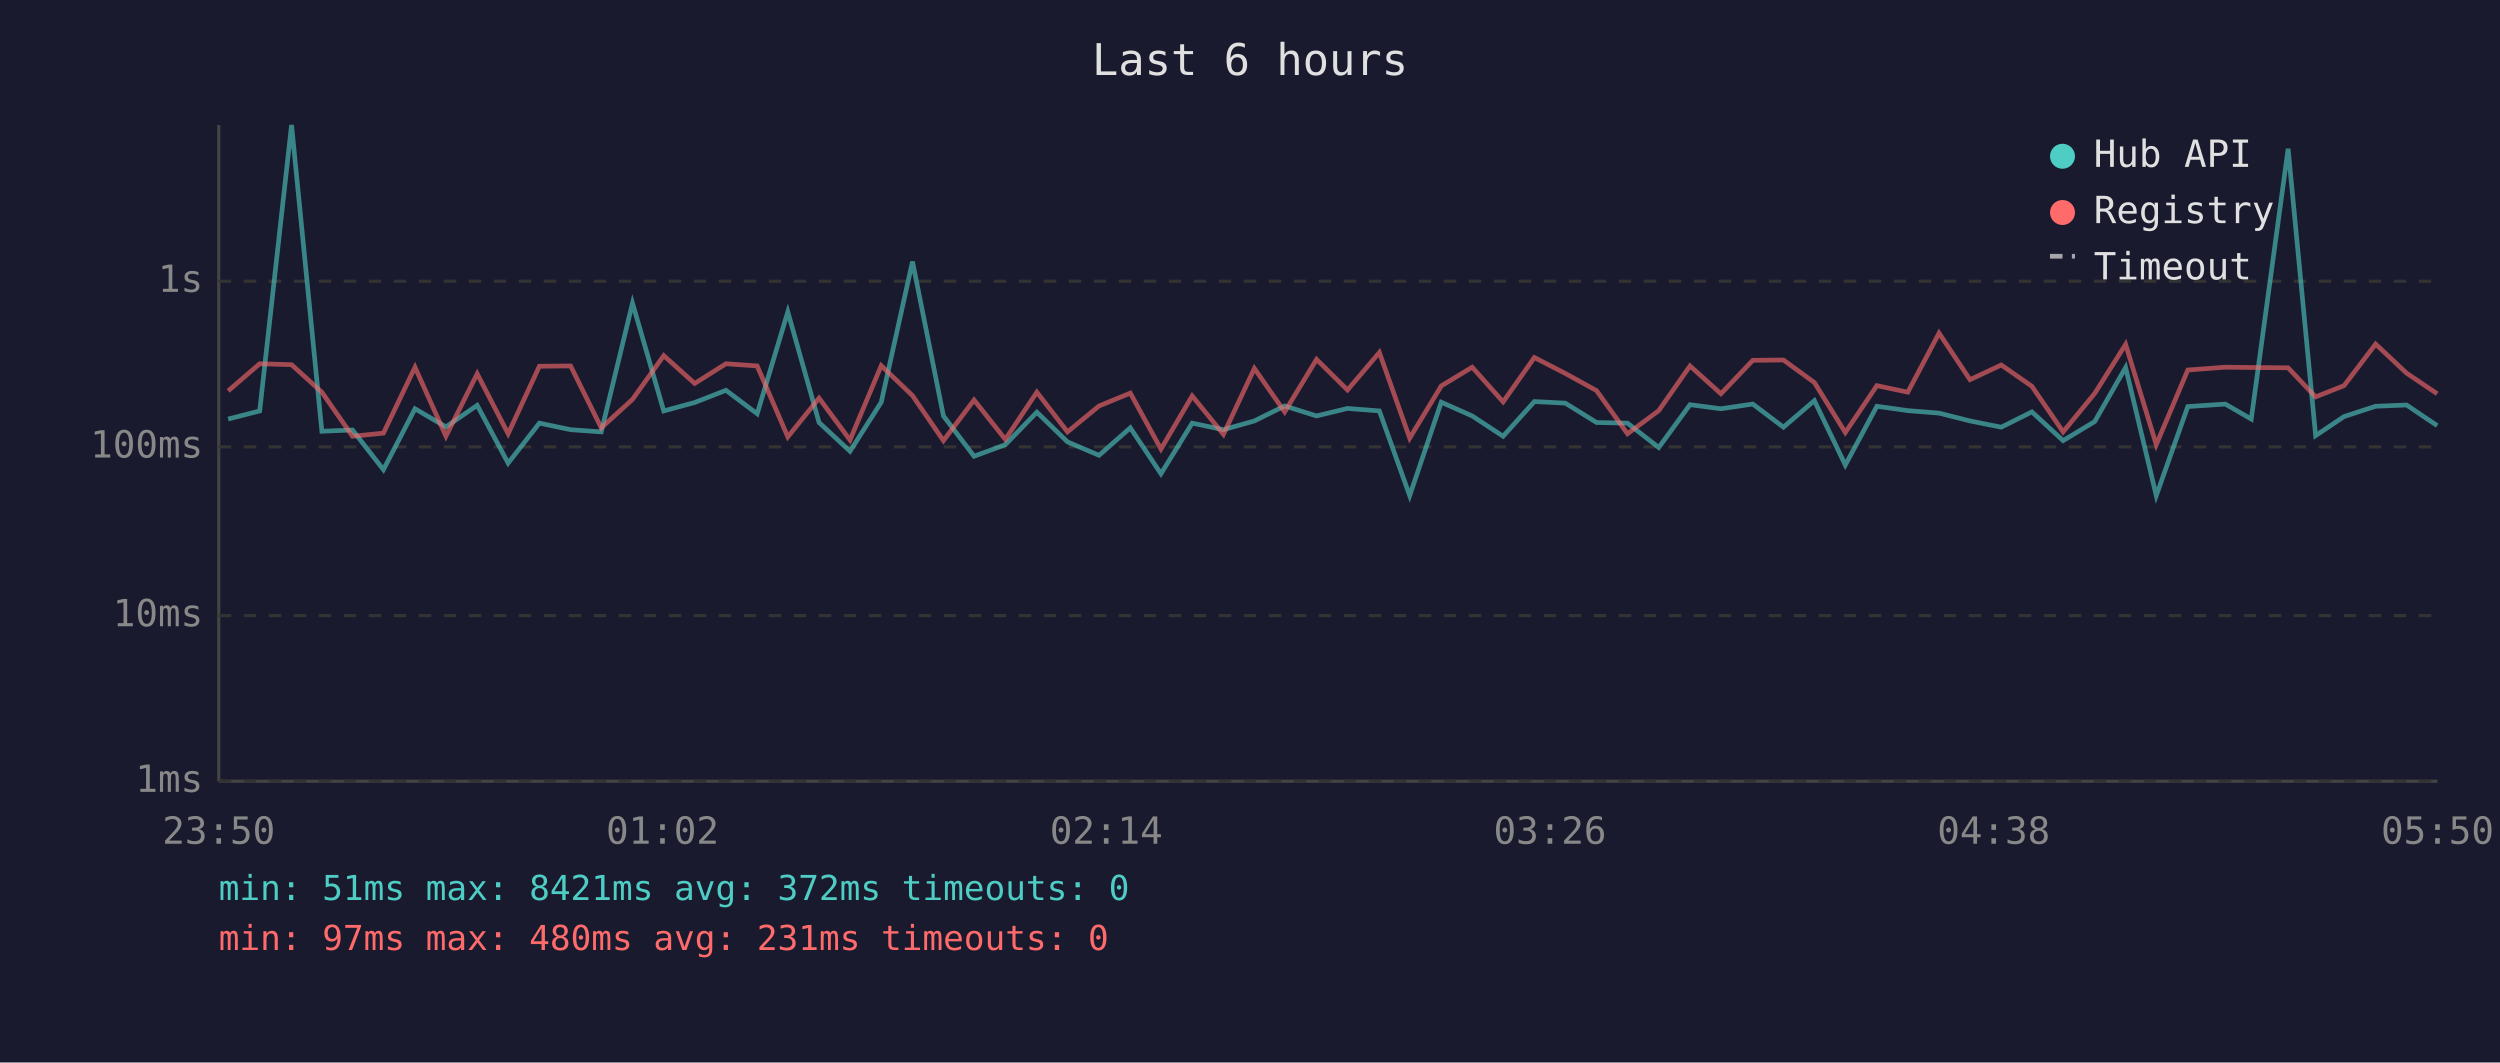
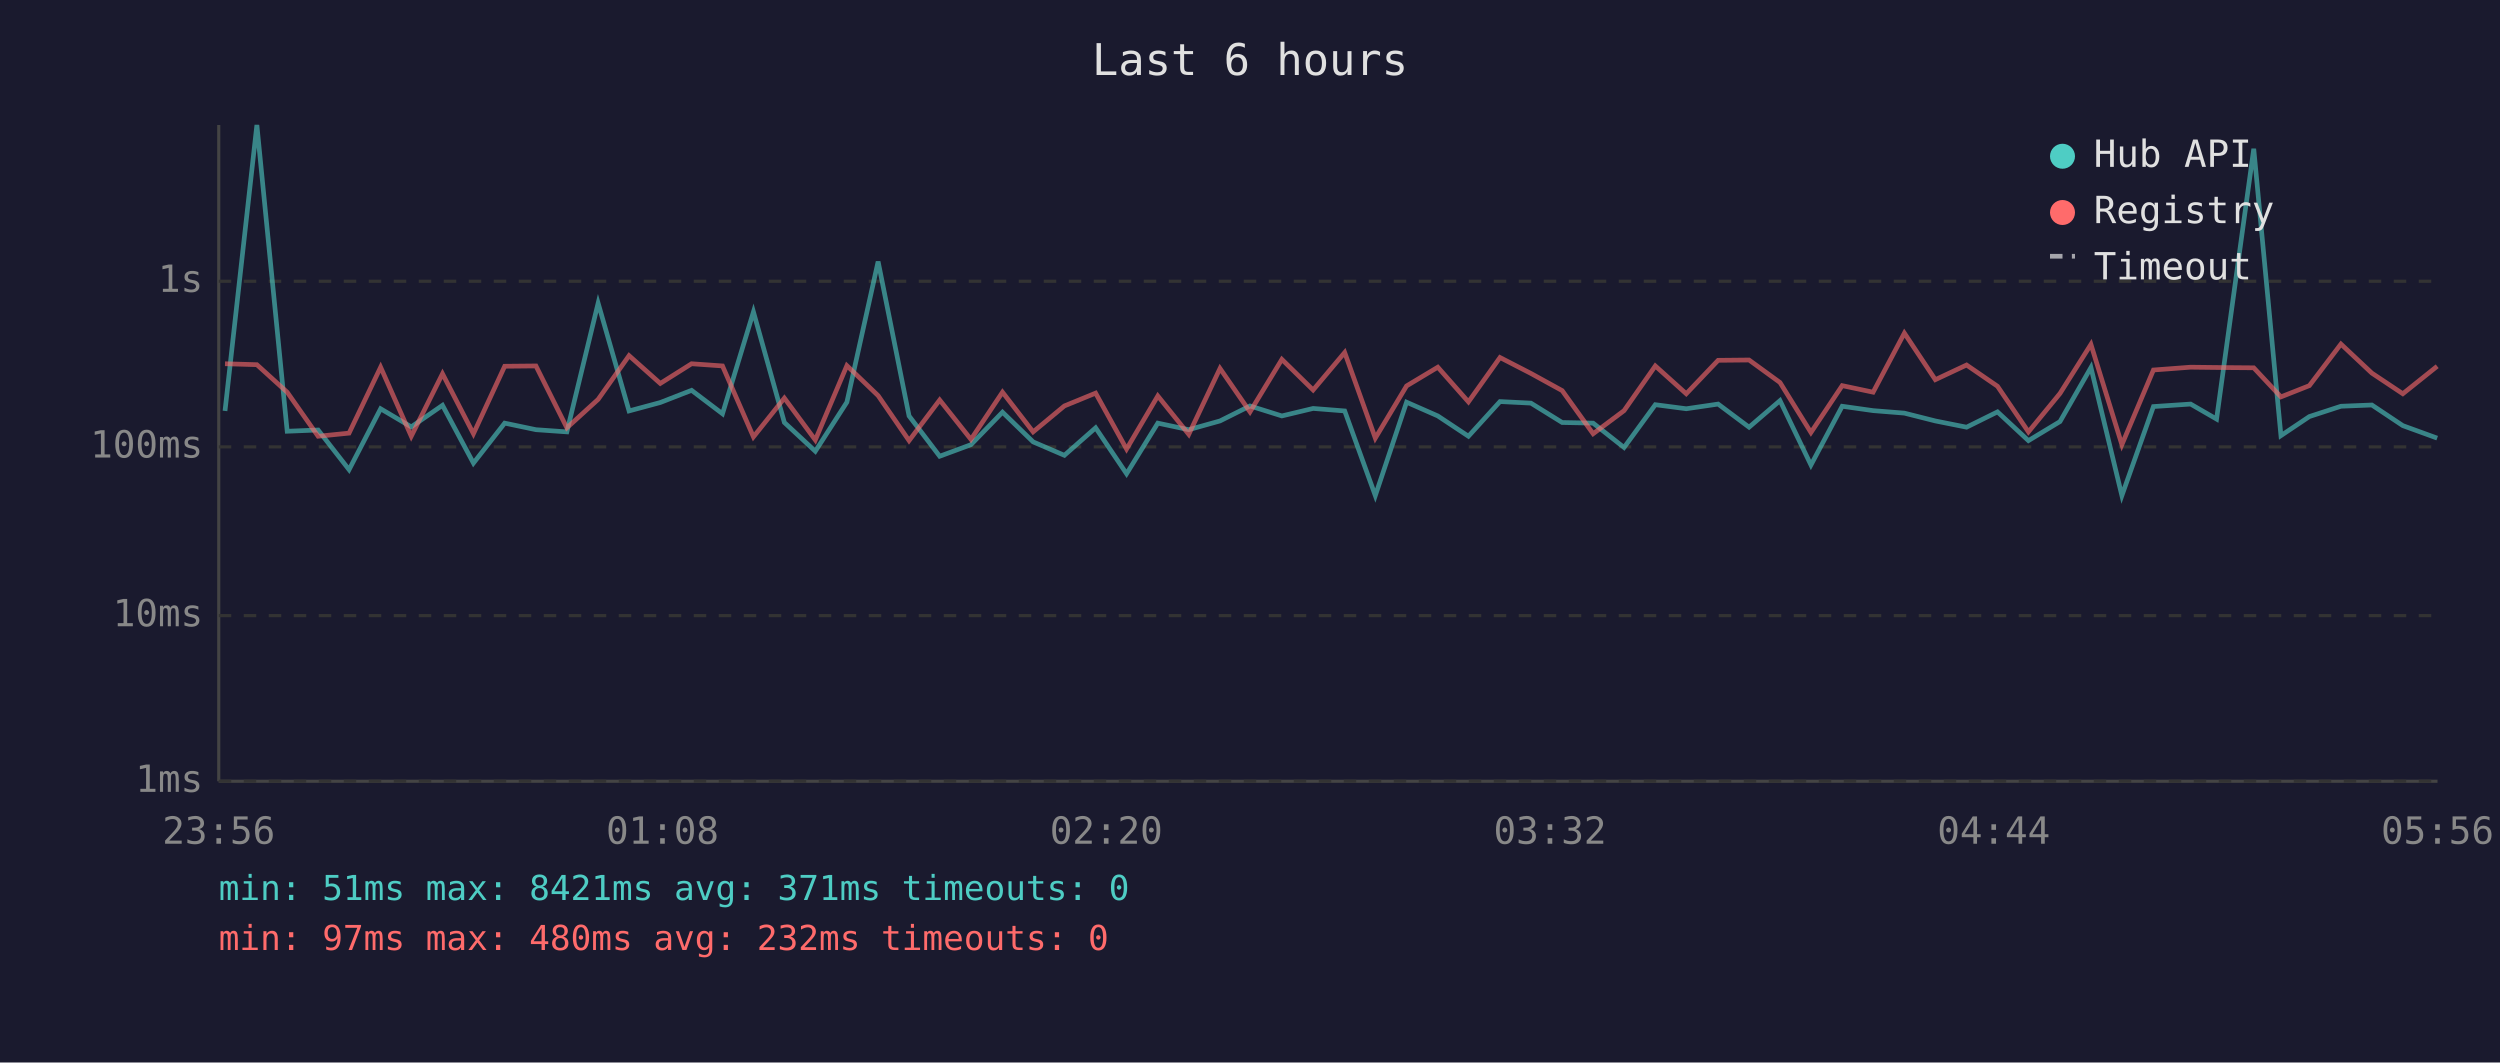
<svg xmlns="http://www.w3.org/2000/svg" viewBox="0 0 800 340" font-family="monospace" font-size="12">
  <rect width="800" height="340" fill="#1a1a2e" />
  <text x="400" y="24" fill="#e0e0e0" font-size="14" text-anchor="middle">Last 6 hours</text>
  <line x1="70" y1="40" x2="70" y2="250" stroke="#444" stroke-width="1" />
  <line x1="70" y1="250" x2="780" y2="250" stroke="#444" stroke-width="1" />
  <line x1="70" y1="250" x2="780" y2="250" stroke="#333" stroke-width="1" stroke-dasharray="4" />
  <text x="65" y="250" fill="#888" text-anchor="end" dominant-baseline="middle">1ms</text>
  <line x1="70" y1="197" x2="780" y2="197" stroke="#333" stroke-width="1" stroke-dasharray="4" />
  <text x="65" y="197" fill="#888" text-anchor="end" dominant-baseline="middle">10ms</text>
  <line x1="70" y1="143" x2="780" y2="143" stroke="#333" stroke-width="1" stroke-dasharray="4" />
  <text x="65" y="143" fill="#888" text-anchor="end" dominant-baseline="middle">100ms</text>
  <line x1="70" y1="90" x2="780" y2="90" stroke="#333" stroke-width="1" stroke-dasharray="4" />
  <text x="65" y="90" fill="#888" text-anchor="end" dominant-baseline="middle">1s</text>
-   <text x="70" y="270" fill="#888" text-anchor="middle">23:50</text>
-   <text x="212" y="270" fill="#888" text-anchor="middle">01:02</text>
-   <text x="354" y="270" fill="#888" text-anchor="middle">02:14</text>
-   <text x="496" y="270" fill="#888" text-anchor="middle">03:26</text>
-   <text x="638" y="270" fill="#888" text-anchor="middle">04:38</text>
-   <text x="780" y="270" fill="#888" text-anchor="middle">05:50</text>
-   <polyline points="73.0,134.1 83.1,131.5 93.3,40.0 103.0,138.0 112.8,137.6 122.7,150.3 132.8,130.8 142.7,136.6 152.7,129.7 162.6,148.2 172.6,135.4 182.6,137.5 192.4,138.2 202.4,97.0 212.4,131.5 222.3,128.8 232.3,124.9 242.3,132.4 252.1,99.8 262.1,135.2 272.0,144.4 282.0,128.7 292.0,83.7 301.9,133.1 311.7,146.0 321.7,142.3 331.8,131.9 341.6,141.4 351.7,145.7 361.7,136.9 371.5,151.6 381.5,135.4 391.5,137.5 401.4,134.7 411.1,129.9 421.3,133.1 431.2,130.7 441.4,131.5 451.1,158.6 461.2,128.7 471.1,133.1 481.0,139.6 491.0,128.5 500.9,129.0 510.9,135.2 520.8,135.4 530.8,143.2 540.8,129.5 550.7,130.8 560.9,129.3 570.7,136.7 580.6,128.2 590.5,148.8 600.6,130.0 610.5,131.4 620.5,132.2 630.4,134.7 640.4,136.7 650.2,131.8 660.2,141.0 670.3,134.9 680.2,117.6 690.0,158.6 700.1,130.1 712.1,129.3 720.4,134.1 732.2,47.6 741.0,139.4 750.1,133.3 760.2,130.0 770.1,129.6 779.9,136.2" fill="none" stroke="#4ecdc4" stroke-width="1.5" opacity="0.6" />
-   <polyline points="73.0,125.1 83.1,116.4 93.3,116.7 103.0,125.5 112.8,139.6 122.7,138.6 132.8,117.5 142.7,139.6 152.7,119.6 162.6,138.8 172.6,117.2 182.6,117.1 192.4,136.9 202.4,127.8 212.4,113.8 222.3,122.7 232.3,116.4 242.3,117.1 252.1,139.8 262.1,127.4 272.0,140.8 282.0,117.0 292.0,126.6 301.9,141.0 311.7,128.0 321.7,140.6 331.8,125.5 341.6,138.2 351.7,129.9 361.7,125.8 371.5,143.7 381.5,126.7 391.5,139.0 401.4,117.9 411.1,131.8 421.3,115.0 431.2,124.8 441.4,112.8 451.1,140.2 461.2,123.5 471.1,117.5 481.0,128.6 491.0,114.4 500.9,119.5 510.9,125.0 520.8,138.8 530.8,131.4 540.8,117.1 550.7,126.0 560.9,115.3 570.7,115.2 580.6,122.4 590.5,138.4 600.6,123.4 610.5,125.5 620.5,106.6 630.4,121.5 640.4,116.8 650.2,123.6 660.2,138.2 670.3,125.9 680.2,110.2 690.0,142.3 700.1,118.4 712.1,117.5 720.4,117.6 732.2,117.7 741.0,127.0 750.1,123.4 760.2,110.1 770.1,119.4 779.9,126.0" fill="none" stroke="#ff6b6b" stroke-width="1.5" opacity="0.6" />
+   <text x="70" y="270" fill="#888" text-anchor="middle">23:56</text>
+   <text x="212" y="270" fill="#888" text-anchor="middle">01:08</text>
+   <text x="354" y="270" fill="#888" text-anchor="middle">02:20</text>
+   <text x="496" y="270" fill="#888" text-anchor="middle">03:32</text>
+   <text x="638" y="270" fill="#888" text-anchor="middle">04:44</text>
+   <text x="780" y="270" fill="#888" text-anchor="middle">05:56</text>
+   <polyline points="72.0,131.5 82.2,40.0 91.9,138.0 101.8,137.6 111.7,150.3 121.8,130.8 131.6,136.6 141.6,129.7 151.5,148.2 161.5,135.4 171.5,137.5 181.4,138.2 191.4,97.0 201.3,131.5 211.3,128.8 221.3,124.9 231.2,132.4 241.1,99.8 251.0,135.2 260.9,144.4 271.0,128.7 281.0,83.7 290.9,133.1 300.7,146.0 310.7,142.3 320.8,131.9 330.6,141.4 340.6,145.7 350.6,136.9 360.5,151.6 370.5,135.4 380.4,137.5 390.4,134.7 400.0,129.9 410.2,133.1 420.2,130.7 430.3,131.5 440.1,158.6 450.1,128.7 460.1,133.1 469.9,139.6 480.0,128.5 489.9,129.0 499.9,135.2 509.8,135.4 519.7,143.2 529.7,129.5 539.6,130.8 549.8,129.3 559.7,136.7 569.6,128.2 579.5,148.8 589.5,130.0 599.4,131.4 609.4,132.2 619.3,134.7 629.3,136.7 639.2,131.8 649.1,141.0 659.2,134.9 669.1,117.6 679.0,158.6 689.1,130.1 701.0,129.3 709.3,134.1 721.2,47.6 729.9,139.4 739.0,133.3 749.1,130.0 759.0,129.6 768.9,136.2 779.9,140.2" fill="none" stroke="#4ecdc4" stroke-width="1.5" opacity="0.6" />
+   <polyline points="72.0,116.4 82.2,116.7 91.9,125.5 101.8,139.6 111.7,138.6 121.8,117.5 131.6,139.6 141.6,119.6 151.5,138.8 161.5,117.2 171.5,117.1 181.4,136.9 191.4,127.8 201.3,113.8 211.3,122.7 221.3,116.4 231.2,117.1 241.1,139.8 251.0,127.4 260.9,140.8 271.0,117.0 281.0,126.6 290.9,141.0 300.7,128.0 310.7,140.6 320.8,125.5 330.6,138.2 340.6,129.9 350.6,125.8 360.5,143.7 370.5,126.7 380.4,139.0 390.4,117.9 400.0,131.8 410.2,115.0 420.2,124.8 430.3,112.8 440.1,140.2 450.1,123.5 460.1,117.5 469.9,128.6 480.0,114.4 489.9,119.5 499.9,125.0 509.8,138.8 519.7,131.4 529.7,117.1 539.6,126.0 549.8,115.3 559.7,115.2 569.6,122.4 579.5,138.4 589.5,123.4 599.4,125.5 609.4,106.6 619.3,121.5 629.3,116.8 639.2,123.6 649.1,138.2 659.2,125.9 669.1,110.2 679.0,142.3 689.1,118.4 701.0,117.5 709.3,117.6 721.2,117.7 729.9,127.0 739.0,123.4 749.1,110.1 759.0,119.4 768.9,126.0 779.9,117.2" fill="none" stroke="#ff6b6b" stroke-width="1.5" opacity="0.6" />
  <circle cx="660" cy="50" r="4" fill="#4ecdc4" />
  <text x="670" y="50" fill="#e0e0e0" dominant-baseline="middle">Hub API</text>
  <circle cx="660" cy="68" r="4" fill="#ff6b6b" />
  <text x="670" y="68" fill="#e0e0e0" dominant-baseline="middle">Registry</text>
  <line x1="656" y1="82" x2="664" y2="82" stroke="#e0e0e0" stroke-width="1.5" stroke-dasharray="4,3" opacity="0.7" />
  <text x="670" y="86" fill="#e0e0e0" dominant-baseline="middle">Timeout</text>
-   <text x="70" y="288" fill="#4ecdc4" font-size="11">min: 51ms  max: 8421ms  avg: 372ms  timeouts: 0</text>
-   <text x="70" y="304" fill="#ff6b6b" font-size="11">min: 97ms  max: 480ms  avg: 231ms  timeouts: 0</text>
+   <text x="70" y="288" fill="#4ecdc4" font-size="11">min: 51ms  max: 8421ms  avg: 371ms  timeouts: 0</text>
+   <text x="70" y="304" fill="#ff6b6b" font-size="11">min: 97ms  max: 480ms  avg: 232ms  timeouts: 0</text>
</svg>
